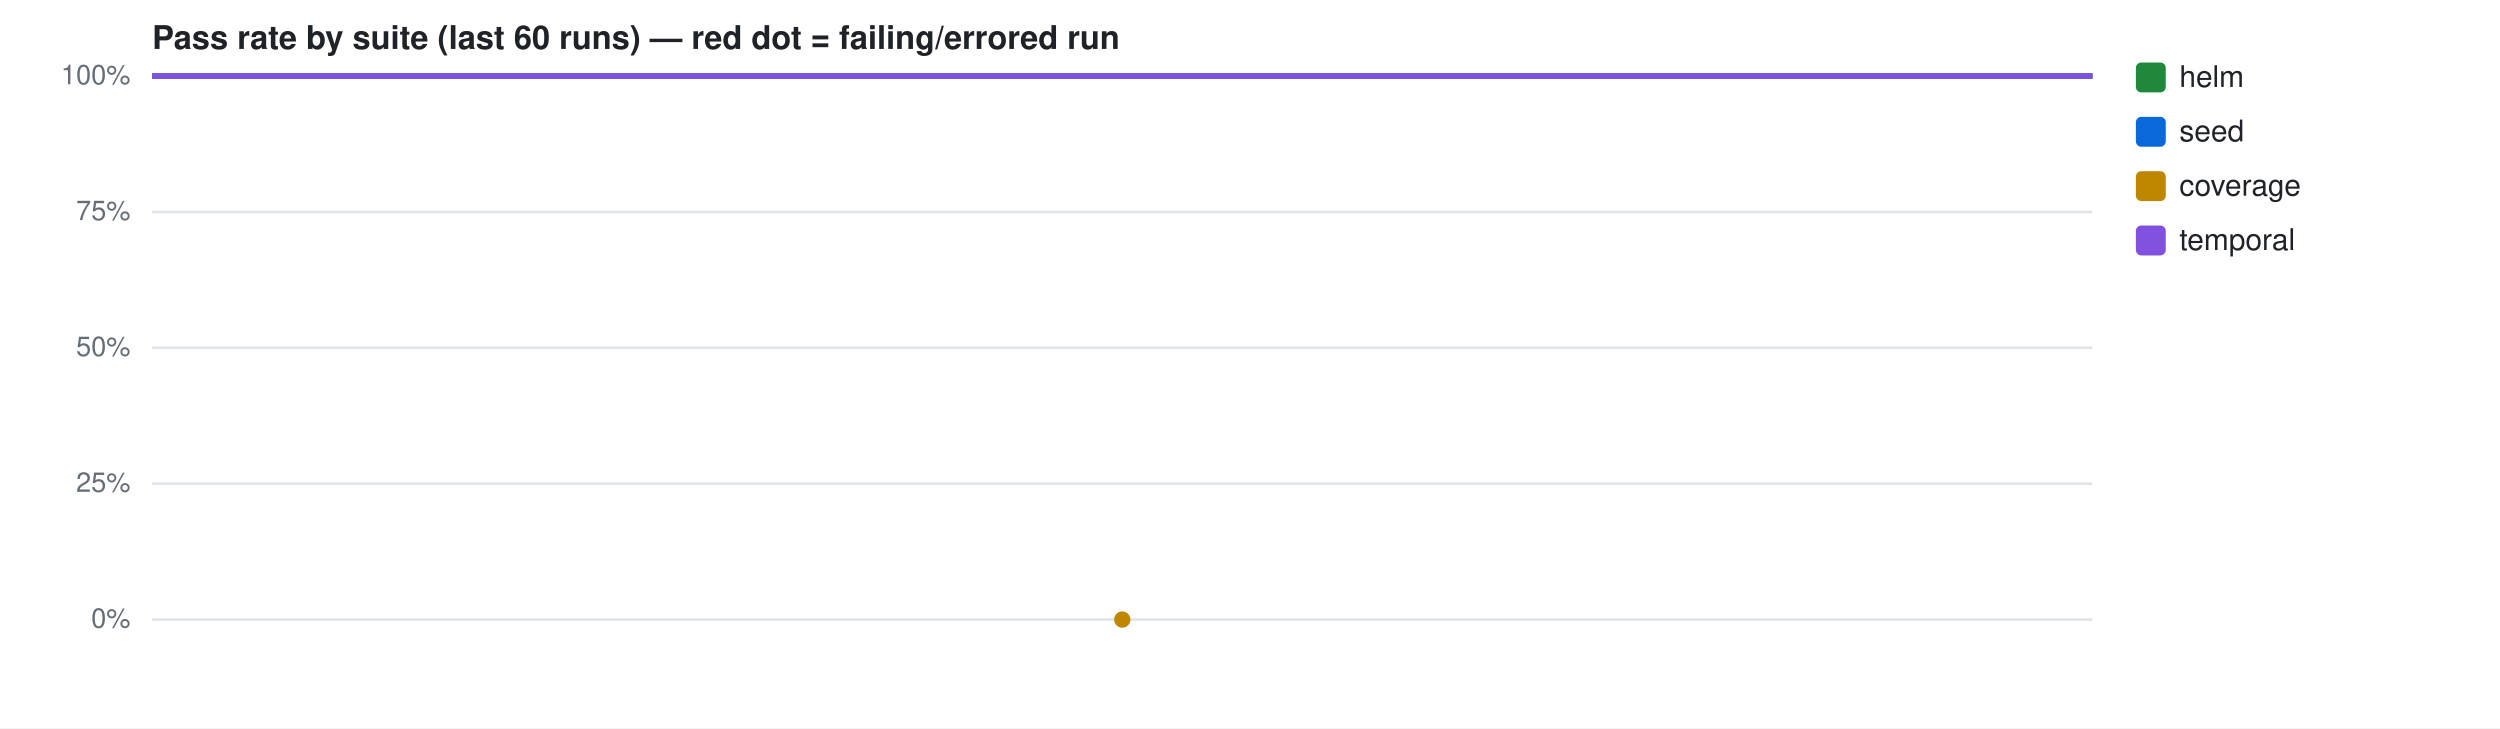
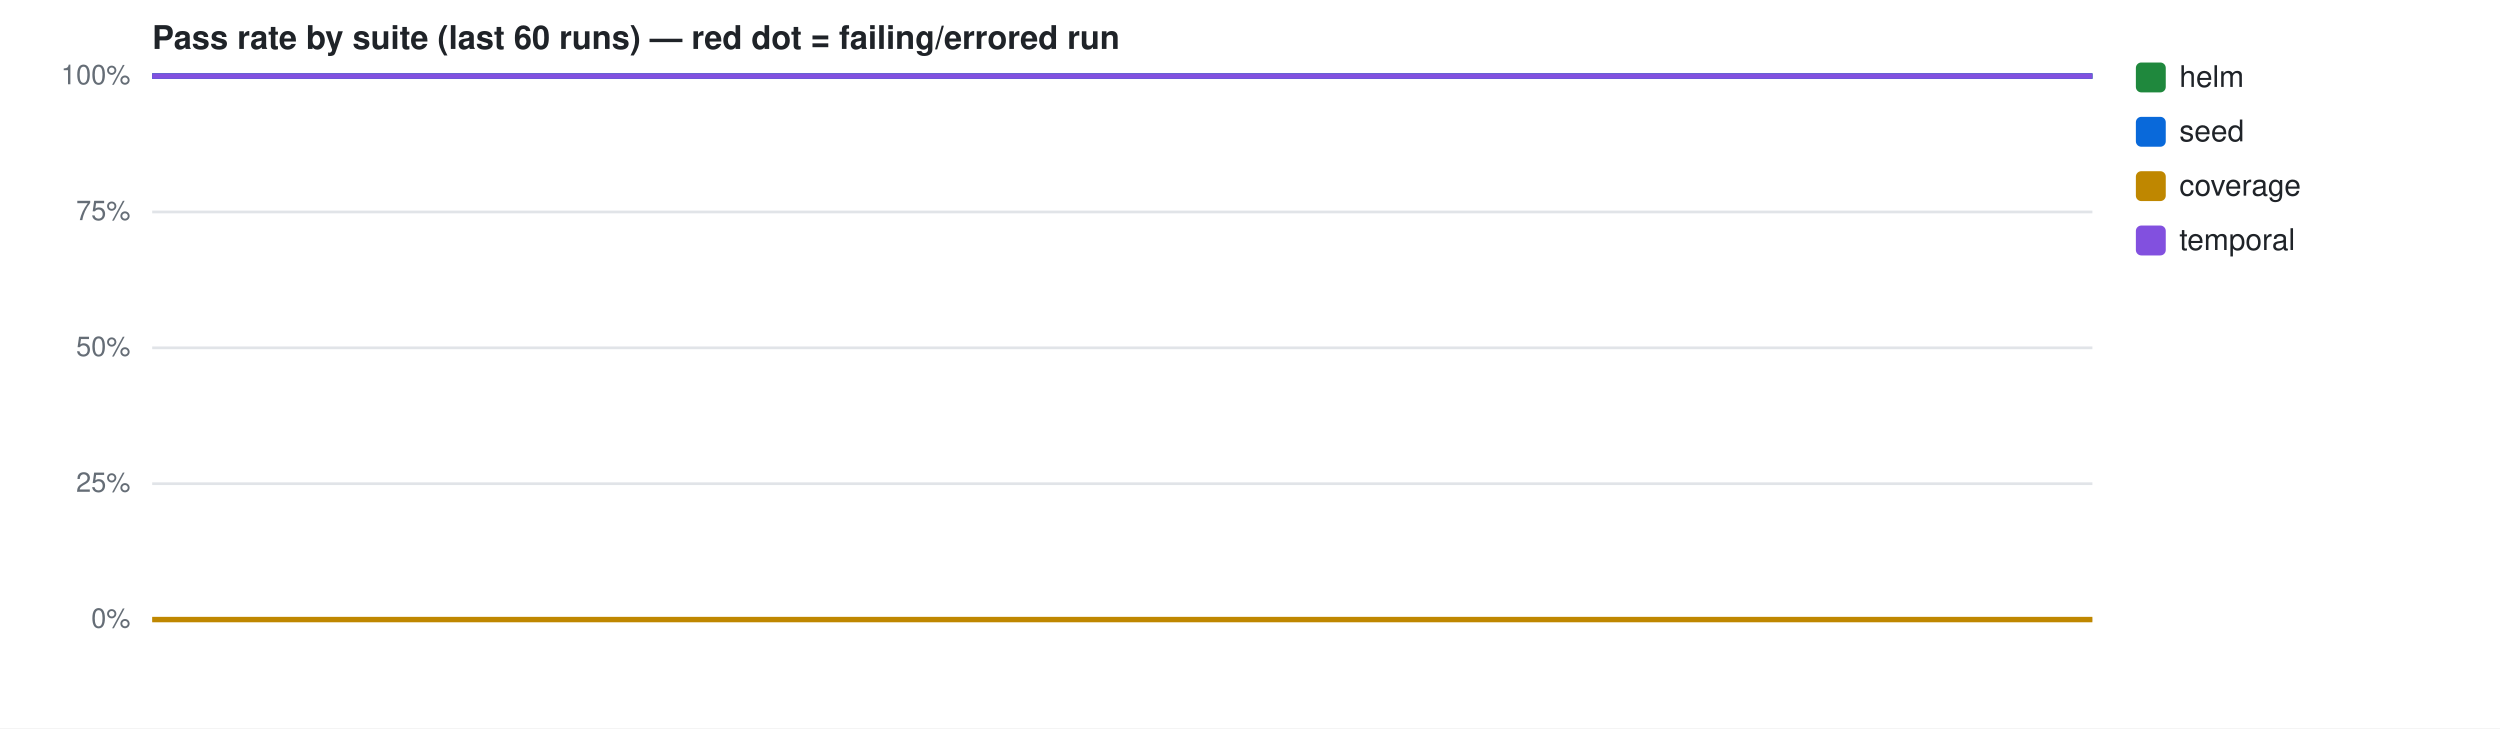
<svg xmlns="http://www.w3.org/2000/svg" width="920" height="268" viewBox="0 0 920 268" font-family="-apple-system,Segoe UI,Helvetica,Arial,sans-serif">
  <rect width="920" height="268" fill="#ffffff" />
  <text x="56" y="18" font-size="12" font-weight="600" fill="#1f2328">Pass rate by suite (last 60 runs) — red dot = failing/errored run</text>
  <line x1="56" y1="228.0" x2="770" y2="228.0" stroke="#e1e4e8" stroke-width="1" />
  <text x="48" y="231.0" font-size="10" fill="#656d76" text-anchor="end">0%</text>
  <line x1="56" y1="178.0" x2="770" y2="178.0" stroke="#e1e4e8" stroke-width="1" />
  <text x="48" y="181.0" font-size="10" fill="#656d76" text-anchor="end">25%</text>
  <line x1="56" y1="128.0" x2="770" y2="128.0" stroke="#e1e4e8" stroke-width="1" />
  <text x="48" y="131.0" font-size="10" fill="#656d76" text-anchor="end">50%</text>
  <line x1="56" y1="78.0" x2="770" y2="78.0" stroke="#e1e4e8" stroke-width="1" />
  <text x="48" y="81.0" font-size="10" fill="#656d76" text-anchor="end">75%</text>
  <line x1="56" y1="28.0" x2="770" y2="28.0" stroke="#e1e4e8" stroke-width="1" />
  <text x="48" y="31.0" font-size="10" fill="#656d76" text-anchor="end">100%</text>
  <path d="M56.0,28.0 L234.5,28.0 L413.0,28.0 L591.5,28.0 L770.0,28.0" fill="none" stroke="#1f883d" stroke-width="2" />
  <rect x="786" y="23" width="11" height="11" rx="2" fill="#1f883d" />
  <text x="802" y="32" font-size="11" fill="#1f2328">helm</text>
  <path d="M56.0,28.0 L234.5,28.0 L413.0,28.0 L591.5,28.0 L770.0,28.0" fill="none" stroke="#0969da" stroke-width="2" />
  <rect x="786" y="43" width="11" height="11" rx="2" fill="#0969da" />
  <text x="802" y="52" font-size="11" fill="#1f2328">seed</text>
-   <circle cx="413.0" cy="228.0" r="3" fill="#bf8700" />
+   <path d="M56.0,228.0 L770.0,228.0" fill="none" stroke="#bf8700" stroke-width="2" />
  <rect x="786" y="63" width="11" height="11" rx="2" fill="#bf8700" />
  <text x="802" y="72" font-size="11" fill="#1f2328">coverage</text>
  <path d="M56.0,28.0 L234.5,28.0 L413.0,28.0 L591.5,28.0 L770.0,28.0" fill="none" stroke="#8250df" stroke-width="2" />
  <rect x="786" y="83" width="11" height="11" rx="2" fill="#8250df" />
  <text x="802" y="92" font-size="11" fill="#1f2328">temporal</text>
</svg>
